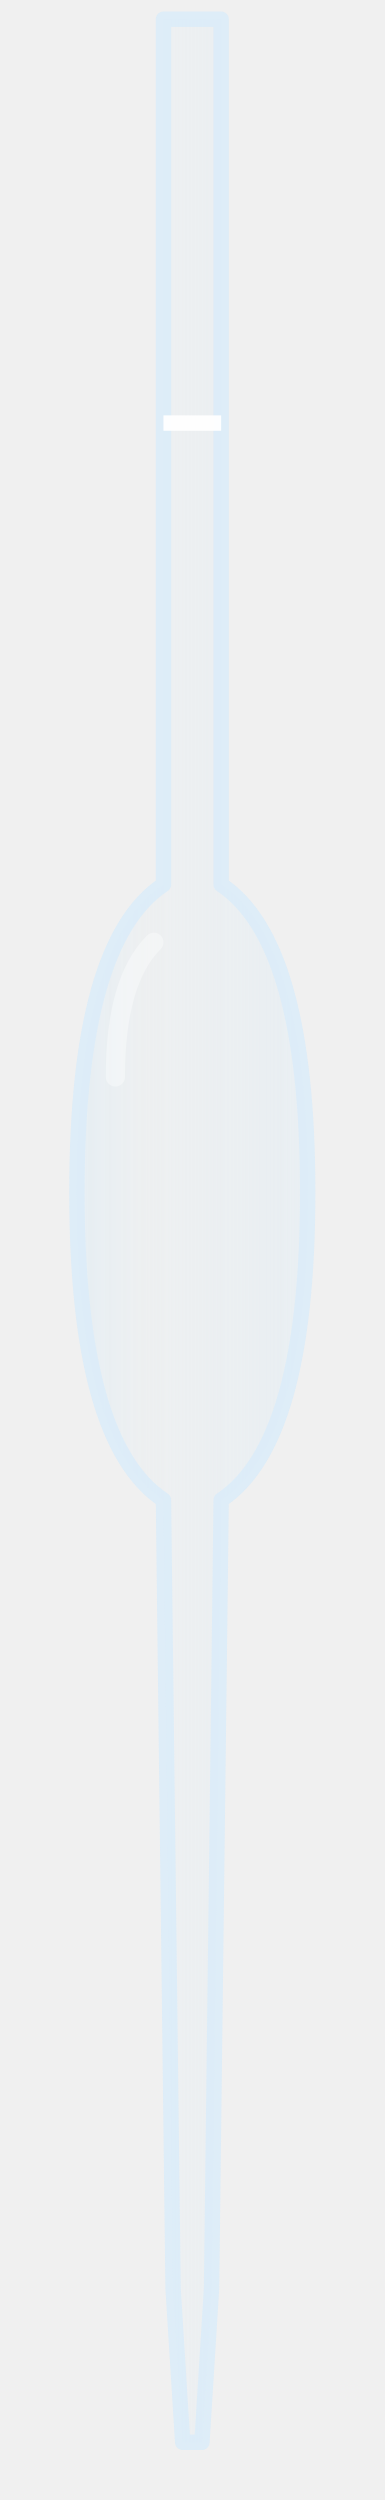
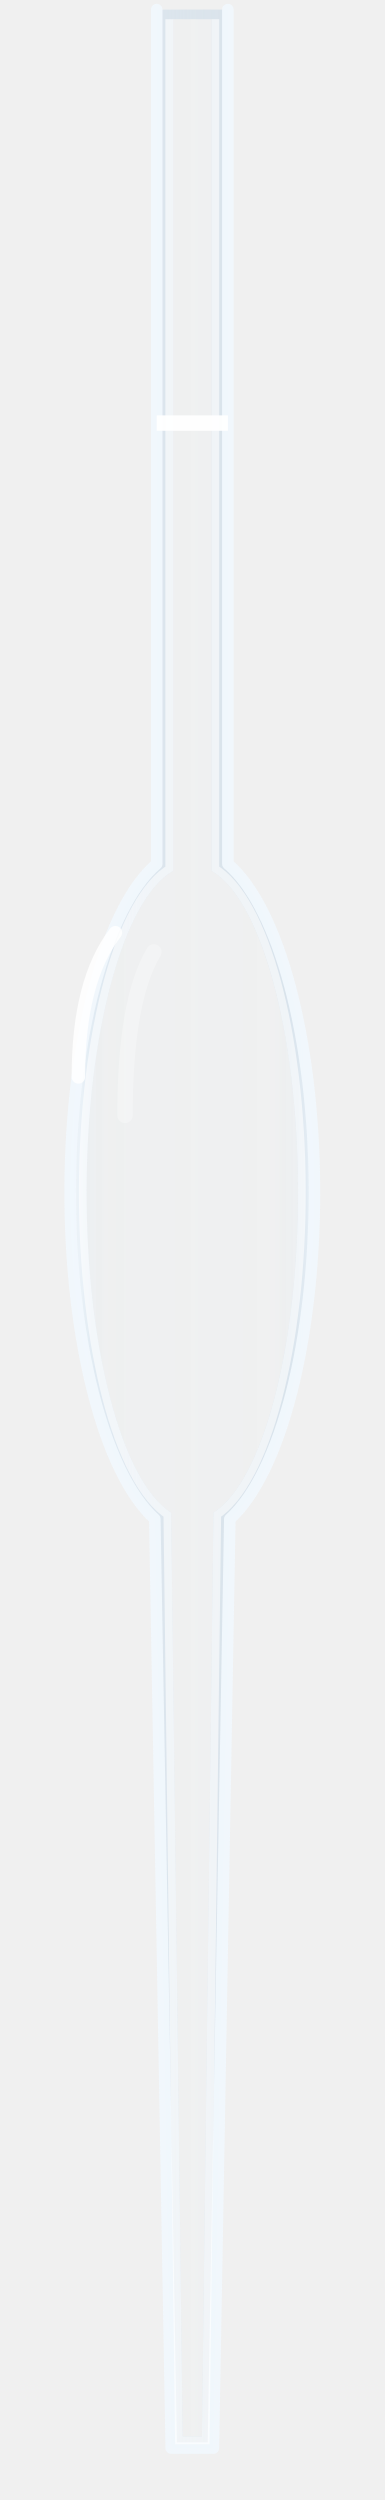
<svg xmlns="http://www.w3.org/2000/svg" width="40" height="260" viewBox="0 0 40 260">
  <defs>
-     <linearGradient id="glas" x1="0" y1="0" x2="1" y2="0">
-       <stop offset="0" stop-color="#d4ebfa" stop-opacity="0.34" />
-       <stop offset="0.3" stop-color="#d4ebfa" stop-opacity="0.08" />
-       <stop offset="1" stop-color="#d4ebfa" stop-opacity="0.26" />
+     <linearGradient id="ind" x1="0" y1="0" x2="1" y2="0">
+       <stop offset="0" stop-color="#d4ebfa" stop-opacity="0.14" />
+       <stop offset="0.1" stop-color="#d4ebfa" stop-opacity="0.05" />
+       <stop offset="0.9" stop-color="#d4ebfa" stop-opacity="0.04" />
+       <stop offset="1" stop-color="#d4ebfa" stop-opacity="0.12" />
    </linearGradient>
+     <linearGradient id="vaeg" x1="7.3" y1="0" x2="32.7" y2="0" gradientUnits="userSpaceOnUse">
+       <stop offset="0" stop-color="#f4f9fd" stop-opacity="0.85" />
+       <stop offset="0.12" stop-color="#cfe3f3" stop-opacity="0.5" />
+       <stop offset="0.5" stop-color="#bcd3e6" stop-opacity="0.4" />
+       <stop offset="0.88" stop-color="#bcd3e6" stop-opacity="0.45" />
+       <stop offset="1" stop-color="#e6f1fa" stop-opacity="0.7" />
+     </linearGradient>
+     <linearGradient id="glans" x1="0" y1="0" x2="0" y2="1">
+       <stop offset="0" stop-color="#ffffff" stop-opacity="0" />
+       <stop offset="0.25" stop-color="#ffffff" stop-opacity="0.16" />
+       <stop offset="0.75" stop-color="#ffffff" stop-opacity="0.1" />
+       <stop offset="1" stop-color="#ffffff" stop-opacity="0" />
+     </linearGradient>
+     <radialGradient id="skyg">
+       <stop offset="0" stop-color="#000000" stop-opacity="0.5" />
+       <stop offset="0.6" stop-color="#000000" stop-opacity="0.22" />
+       <stop offset="1" stop-color="#000000" stop-opacity="0" />
+     </radialGradient>
+     <clipPath id="ude">
+       <path clip-rule="evenodd" d="M-60 -60 H100 V320 H-60 Z M18 2 V90.57 A11 34 0 0 0 17.8 157.31 L19 253.4 H21 L22.2 157.31 A11 34 0 0 0 22 90.57 V2 Z" />
+     </clipPath>
  </defs>
-   <path d="M17 2 L23 2 L23 92 Q32 98 32 124 Q32 150 23 156 L22 238 L21 254 L19 254 L18 238 L17 156 Q8 150 8 124 Q8 98 17 92 Z" fill="url(#glas)" stroke="#dcecf8" stroke-opacity="0.9" stroke-width="1.6" stroke-linejoin="round" />
-   <path d="M17 44 L23 44" stroke="#ffffff" stroke-opacity="0.95" stroke-width="1.6" />
-   <path d="M12 112 Q12 102 16 98" fill="none" stroke="#ffffff" stroke-opacity="0.35" stroke-width="2" stroke-linecap="round" />
+   <path d="M18 2 V90.57 A11 34 0 0 0 17.8 157.31 L19 253.4 H21 L22.2 157.31 A11 34 0 0 0 22 90.57 V2 Z" fill="url(#ind)" />
+   <path d="M16.3 1 V89.85 A12.7 35.7 0 0 0 16.1 157.98 L17.81 254.6 H22.19 L23.9 157.98 A12.7 35.7 0 0 0 23.7 89.85 V1 Z M18 2 V90.57 A11 34 0 0 0 17.8 157.31 L19 253.4 H21 L22.2 157.31 A11 34 0 0 0 22 90.57 V2 Z" fill-rule="evenodd" fill="url(#vaeg)" />
+   <path d="M16.3 1 V89.85 A12.7 35.7 0 0 0 16.1 157.98 L17.81 254.6 H22.19 L23.9 157.98 A12.7 35.7 0 0 0 23.7 89.85 V1" fill="none" stroke="#f2f8fd" stroke-opacity="0.95" stroke-width="1.2" stroke-linejoin="round" stroke-linecap="round" />
+   <path d="M18 2 V90.57 A11 34 0 0 0 17.8 157.31 L19 253.4 H21 L22.2 157.31 A11 34 0 0 0 22 90.57 V2" fill="none" stroke="#ffffff" stroke-opacity="0.6" stroke-width="1.6" clip-path="url(#ude)" />
+   <path d="M8.15 112 Q8.15 102 12 97" fill="none" stroke="#ffffff" stroke-opacity="0.85" stroke-width="1.4" stroke-linecap="round" />
+   <path d="M13 116 Q13 104 16 99" fill="none" stroke="#ffffff" stroke-opacity="0.28" stroke-width="1.6" stroke-linecap="round" />
+   <path d="M16.3 44 H23.7" stroke="#ffffff" stroke-opacity="0.95" stroke-width="1.6" />
</svg>
